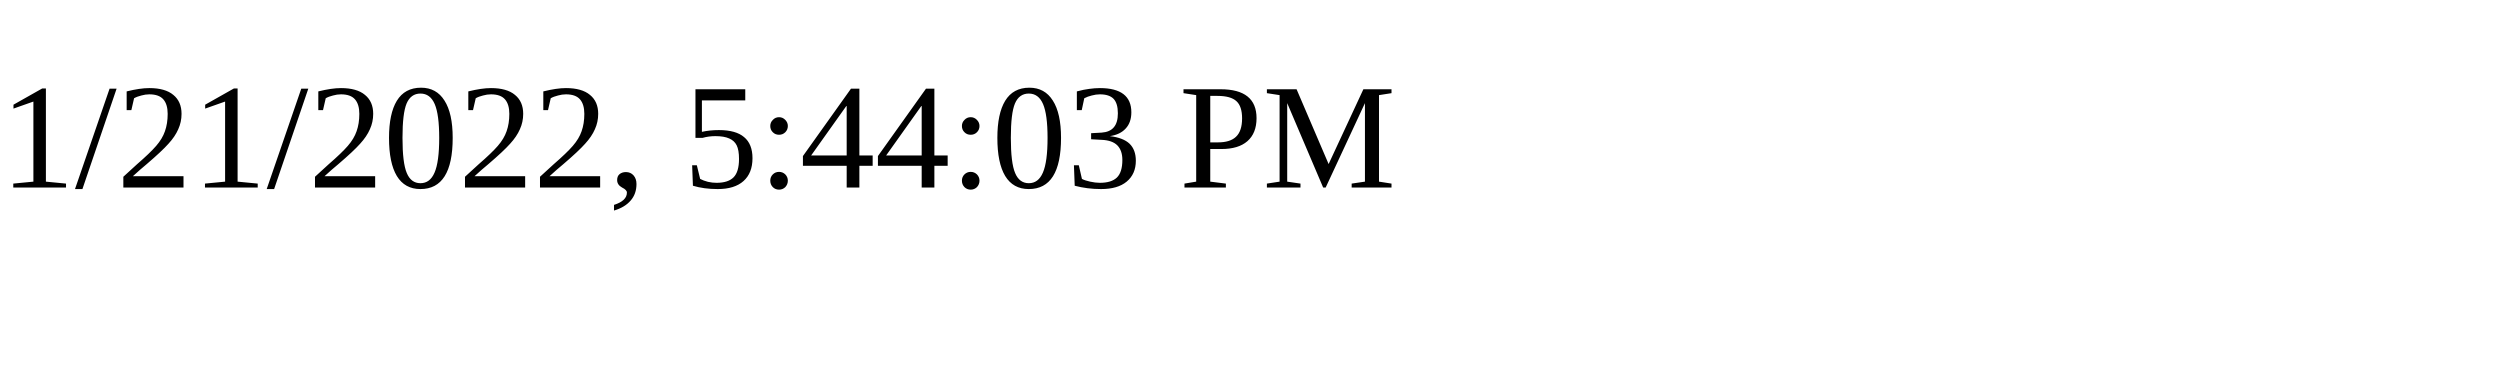
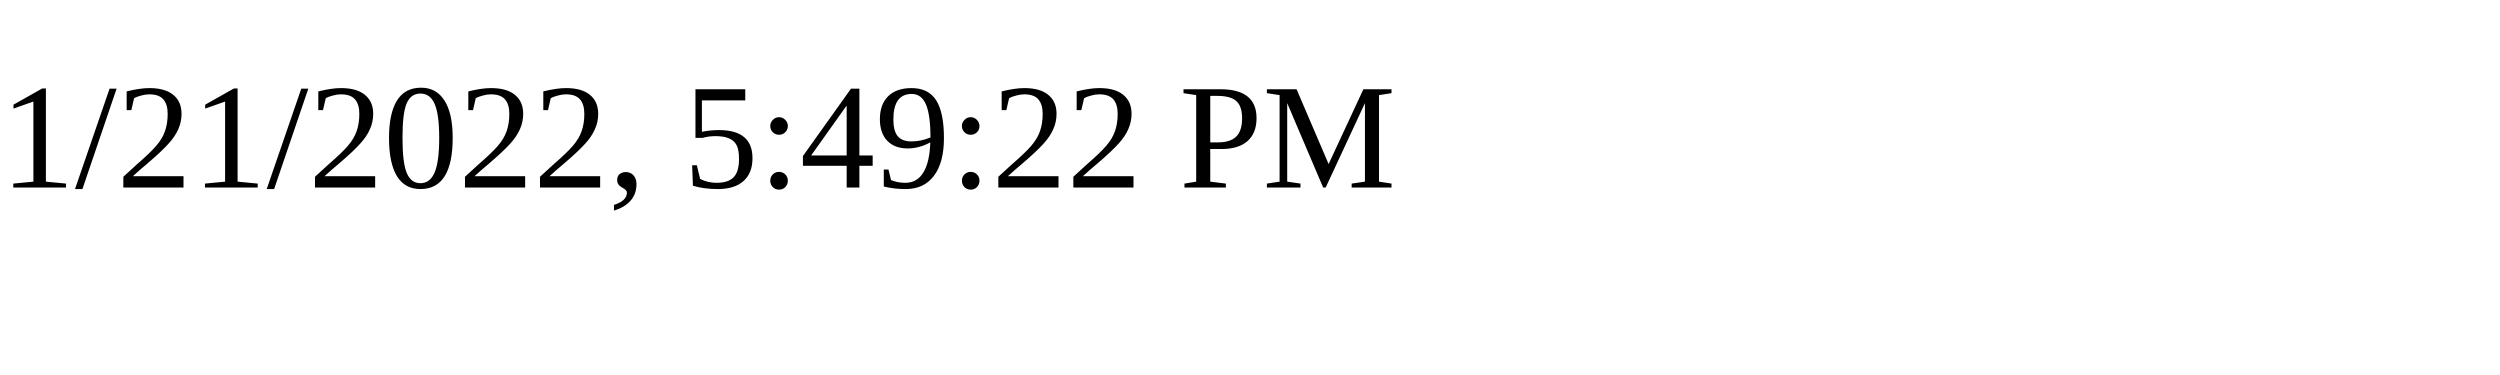
<svg xmlns="http://www.w3.org/2000/svg" height="30" width="200">
-   <text x="0" y="15">1/21/2022, 5:44:03 PM</text>
+   <text x="0" y="15">1/21/2022, 5:49:22 PM</text>
</svg>
